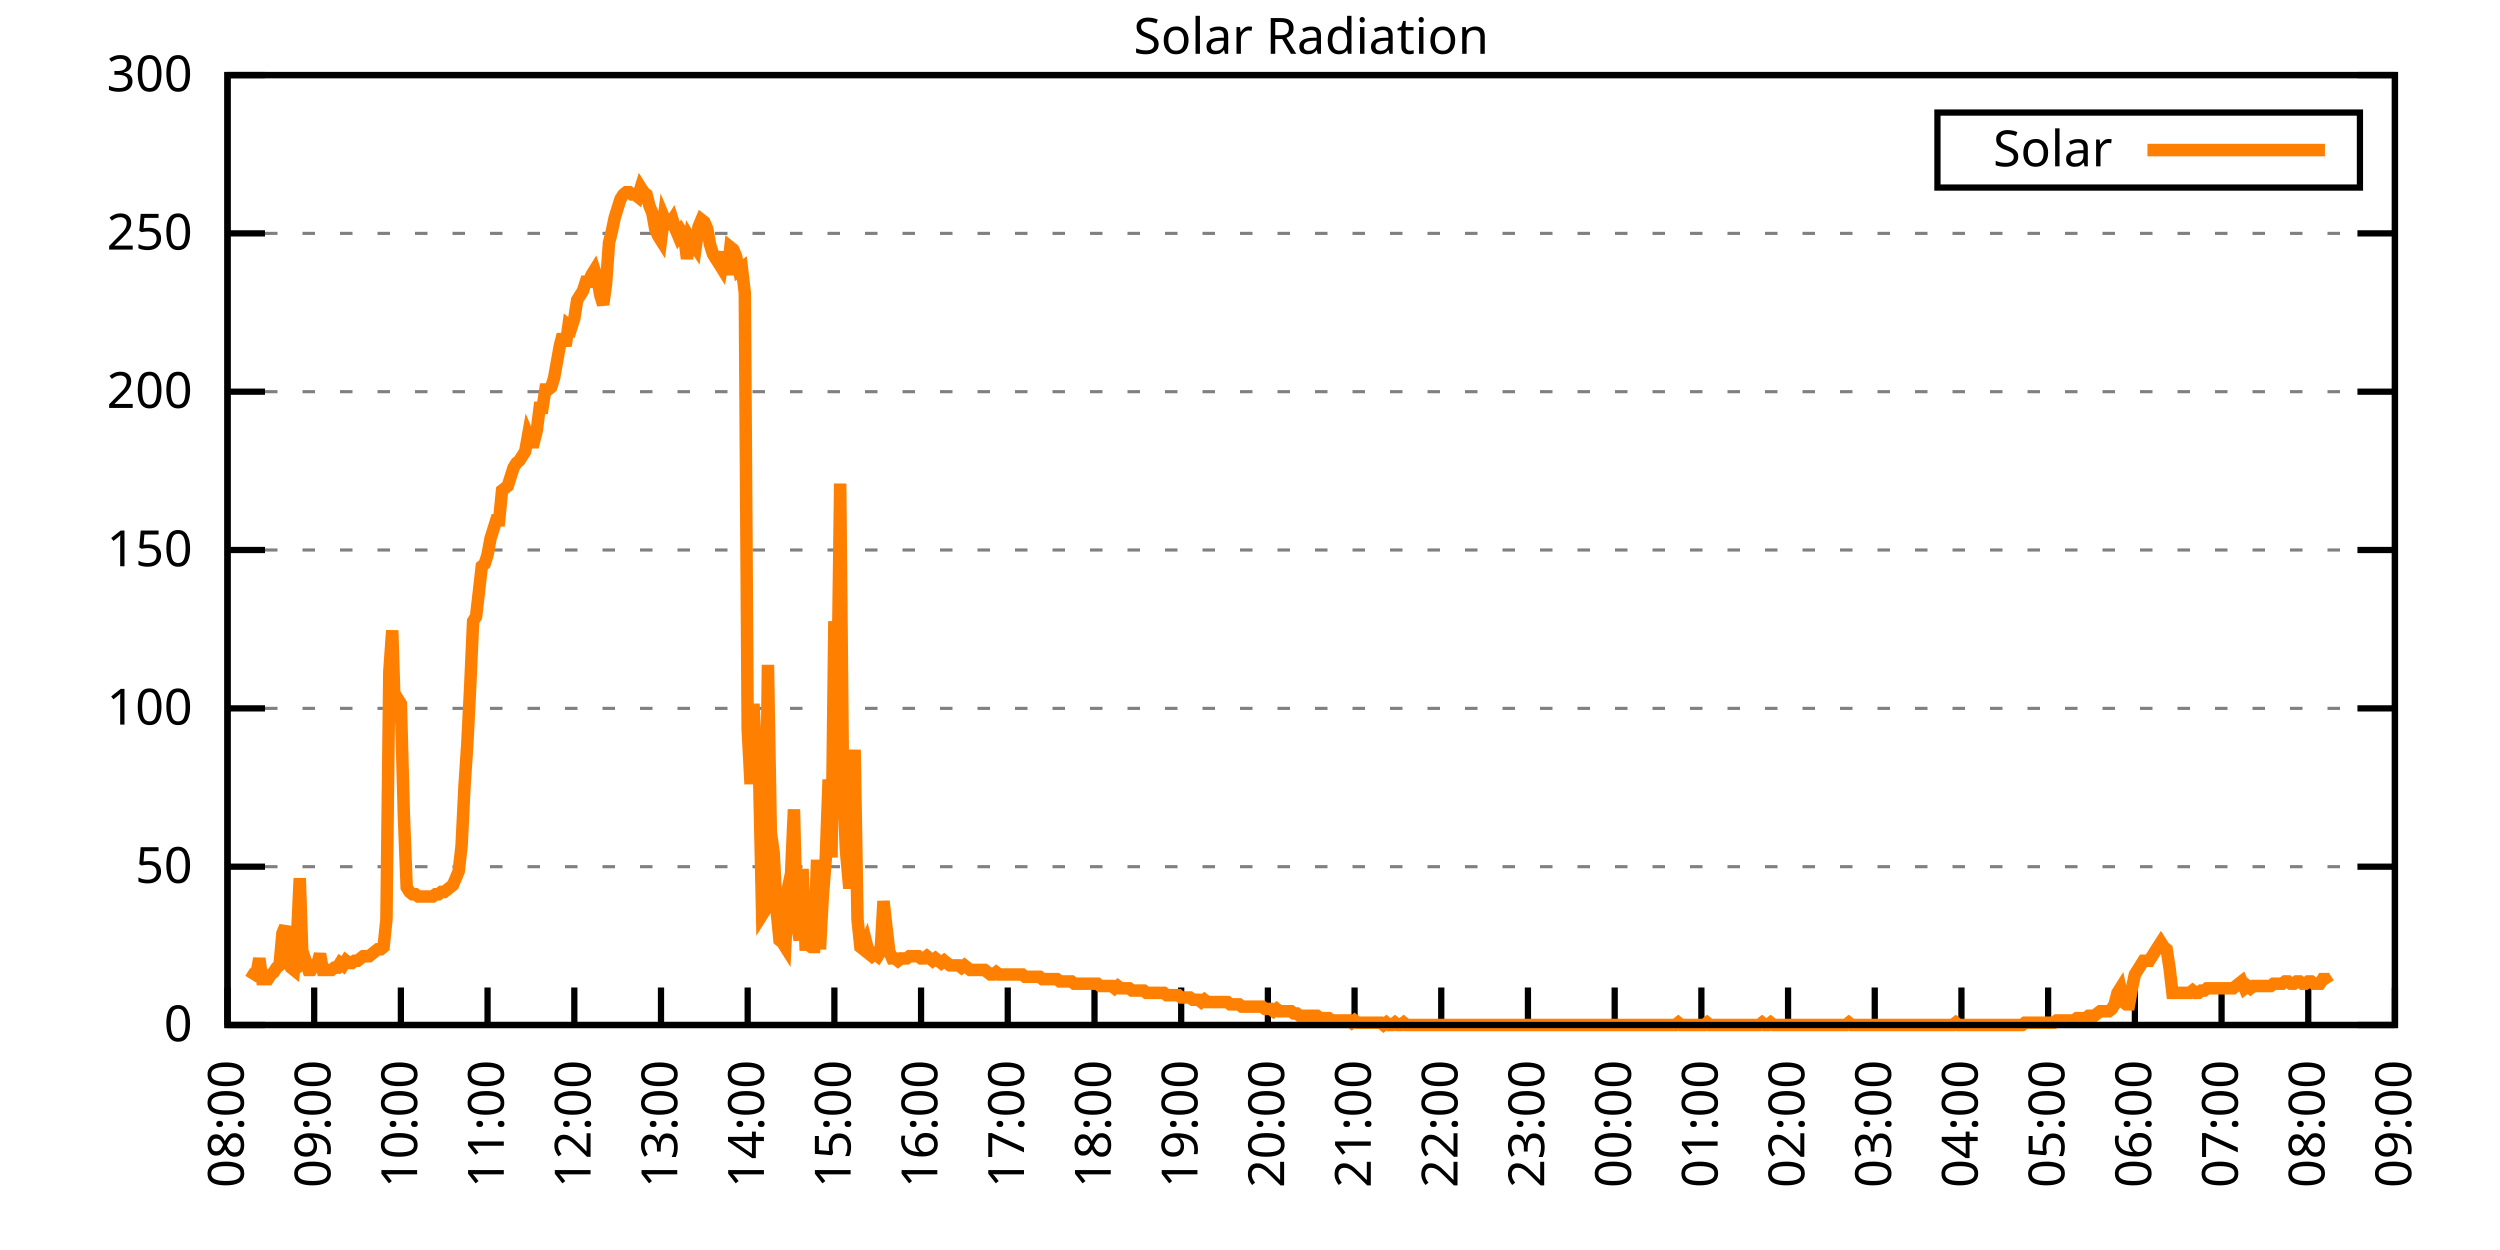
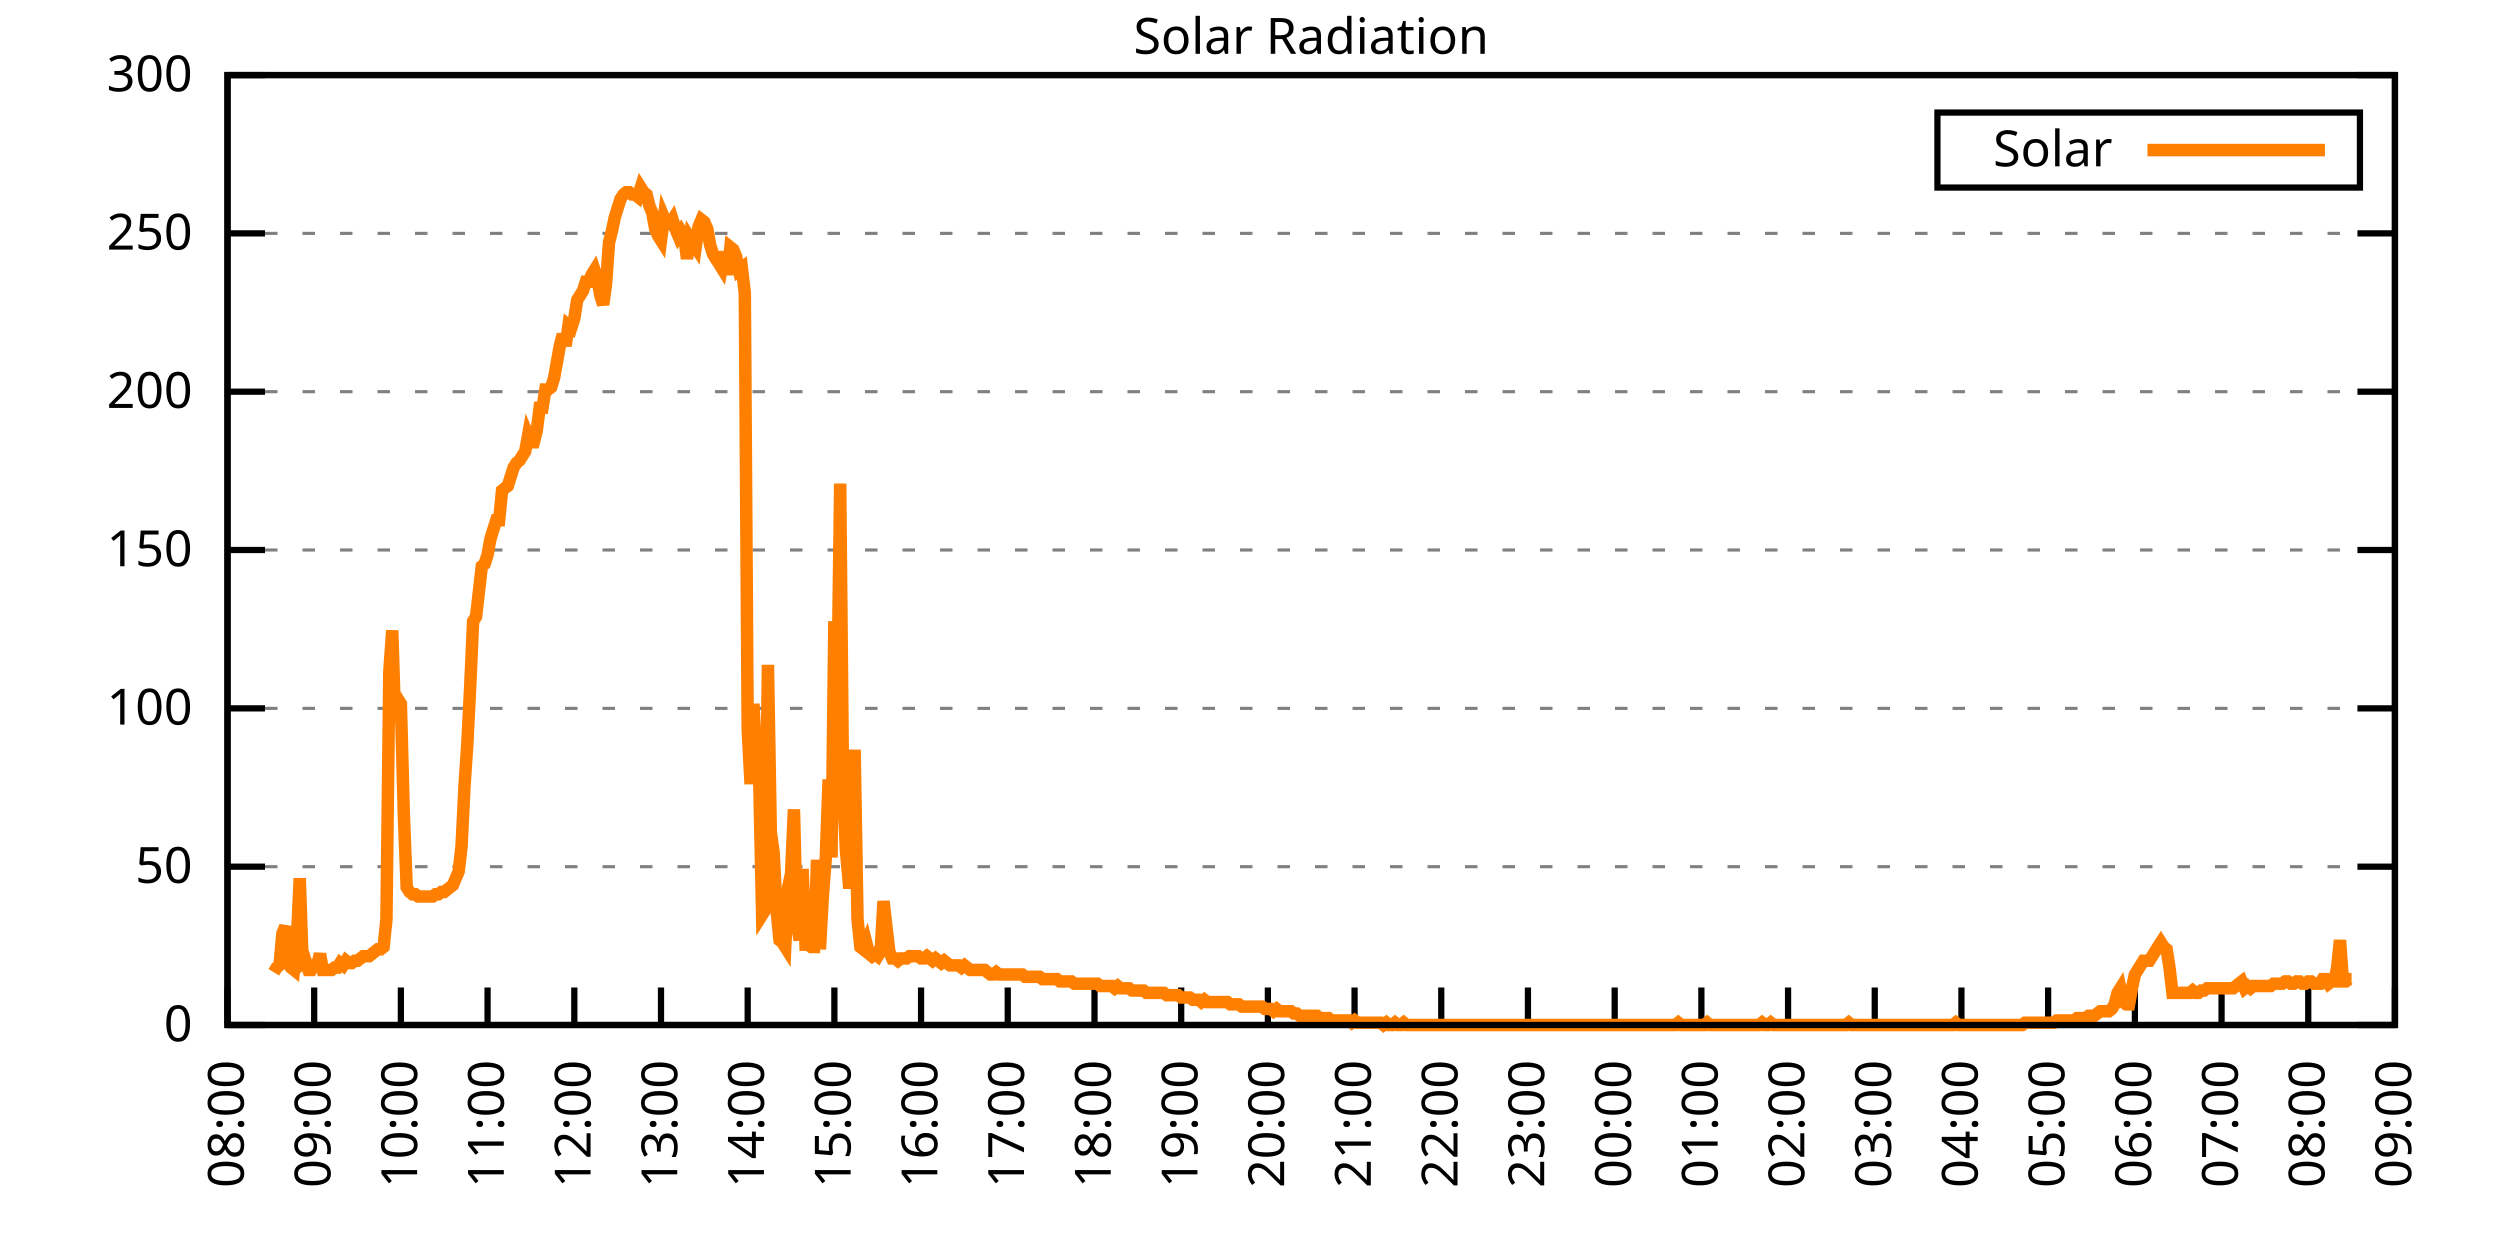
<svg xmlns="http://www.w3.org/2000/svg" xmlns:xlink="http://www.w3.org/1999/xlink" width="400" height="200" viewBox="0 0 400 200">
  <g id="gnuplot_canvas">
    <rect x="0" y="0" width="400" height="200" fill="none" />
    <defs>
      <circle id="gpDot" r="0.5" stroke-width="0.5" stroke="currentColor" />
      <path id="gpPt0" stroke-width="0.333" stroke="currentColor" d="M-1,0 h2 M0,-1 v2" />
      <path id="gpPt1" stroke-width="0.333" stroke="currentColor" d="M-1,-1 L1,1 M1,-1 L-1,1" />
      <path id="gpPt2" stroke-width="0.333" stroke="currentColor" d="M-1,0 L1,0 M0,-1 L0,1 M-1,-1 L1,1 M-1,1 L1,-1" />
      <rect id="gpPt3" stroke-width="0.333" stroke="currentColor" x="-1" y="-1" width="2" height="2" />
      <rect id="gpPt4" stroke-width="0.333" stroke="currentColor" fill="currentColor" x="-1" y="-1" width="2" height="2" />
      <circle id="gpPt5" stroke-width="0.333" stroke="currentColor" cx="0" cy="0" r="1" />
      <use xlink:href="#gpPt5" id="gpPt6" fill="currentColor" stroke="none" />
      <path id="gpPt7" stroke-width="0.333" stroke="currentColor" d="M0,-1.33 L-1.33,0.67 L1.33,0.67 z" />
      <use xlink:href="#gpPt7" id="gpPt8" fill="currentColor" stroke="none" />
      <use xlink:href="#gpPt7" id="gpPt9" stroke="currentColor" transform="rotate(180)" />
      <use xlink:href="#gpPt9" id="gpPt10" fill="currentColor" stroke="none" />
      <use xlink:href="#gpPt3" id="gpPt11" stroke="currentColor" transform="rotate(45)" />
      <use xlink:href="#gpPt11" id="gpPt12" fill="currentColor" stroke="none" />
      <path id="gpPt13" stroke-width="0.333" stroke="currentColor" d="M0,1.330 L1.265,0.411 L0.782,-1.067 L-0.782,-1.076 L-1.265,0.411 z" />
      <use xlink:href="#gpPt13" id="gpPt14" fill="currentColor" stroke="none" />
      <filter id="textbox" filterUnits="objectBoundingBox" x="0" y="0" height="1" width="1">
        <feFlood flood-color="white" flood-opacity="1" result="bgnd" />
        <feComposite in="SourceGraphic" in2="bgnd" operator="atop" />
      </filter>
      <filter id="greybox" filterUnits="objectBoundingBox" x="0" y="0" height="1" width="1">
        <feFlood flood-color="lightgrey" flood-opacity="1" result="grey" />
        <feComposite in="SourceGraphic" in2="grey" operator="atop" />
      </filter>
    </defs>
    <g fill="none" color="white" stroke="currentColor" stroke-width="1.00" stroke-linecap="butt" stroke-linejoin="miter">
</g>
    <g fill="none" color="black" stroke="currentColor" stroke-width="1.00" stroke-linecap="butt" stroke-linejoin="miter">
      <g stroke="none" shape-rendering="crispEdges">
        <polygon fill="rgb(255, 255, 255)" points="36.40,164.00 383.18,164.00 383.18,12.02 36.40,12.02 " />
      </g>
    </g>
    <g fill="none" color="black" stroke="currentColor" stroke-width="1.00" stroke-linecap="butt" stroke-linejoin="miter">
</g>
    <g fill="none" color="black" stroke="black" stroke-width="0.50" stroke-linecap="butt" stroke-linejoin="miter">
</g>
    <g fill="none" color="gray" stroke="currentColor" stroke-width="0.50" stroke-linecap="butt" stroke-linejoin="miter">
      <path stroke="gray" stroke-dasharray="2,4" class="gridline" d="M36.40,164.00 L383.19,164.00  " />
    </g>
    <g fill="none" color="gray" stroke="gray" stroke-width="1.00" stroke-linecap="butt" stroke-linejoin="miter">
</g>
    <g fill="none" color="black" stroke="currentColor" stroke-width="1.00" stroke-linecap="butt" stroke-linejoin="miter">
      <path stroke="black" d="M36.40,164.00 L42.40,164.00 M383.19,164.00 L377.19,164.00  " />
      <g transform="translate(30.80,166.60)" stroke="none" fill="black" font-family="Sans" font-size="8.00" text-anchor="end">
        <text>
          <tspan font-family="Sans"> 0</tspan>
        </text>
      </g>
    </g>
    <g fill="none" color="black" stroke="currentColor" stroke-width="1.00" stroke-linecap="butt" stroke-linejoin="miter">
</g>
    <g fill="none" color="black" stroke="black" stroke-width="0.50" stroke-linecap="butt" stroke-linejoin="miter">
</g>
    <g fill="none" color="gray" stroke="currentColor" stroke-width="0.50" stroke-linecap="butt" stroke-linejoin="miter">
      <path stroke="gray" stroke-dasharray="2,4" class="gridline" d="M36.40,138.67 L383.19,138.67  " />
    </g>
    <g fill="none" color="gray" stroke="gray" stroke-width="1.00" stroke-linecap="butt" stroke-linejoin="miter">
</g>
    <g fill="none" color="black" stroke="currentColor" stroke-width="1.00" stroke-linecap="butt" stroke-linejoin="miter">
      <path stroke="black" d="M36.40,138.67 L42.40,138.67 M383.19,138.67 L377.19,138.67  " />
      <g transform="translate(30.80,141.27)" stroke="none" fill="black" font-family="Sans" font-size="8.00" text-anchor="end">
        <text>
          <tspan font-family="Sans"> 50</tspan>
        </text>
      </g>
    </g>
    <g fill="none" color="black" stroke="currentColor" stroke-width="1.00" stroke-linecap="butt" stroke-linejoin="miter">
</g>
    <g fill="none" color="black" stroke="black" stroke-width="0.50" stroke-linecap="butt" stroke-linejoin="miter">
</g>
    <g fill="none" color="gray" stroke="currentColor" stroke-width="0.50" stroke-linecap="butt" stroke-linejoin="miter">
      <path stroke="gray" stroke-dasharray="2,4" class="gridline" d="M36.40,113.34 L383.19,113.34  " />
    </g>
    <g fill="none" color="gray" stroke="gray" stroke-width="1.00" stroke-linecap="butt" stroke-linejoin="miter">
</g>
    <g fill="none" color="black" stroke="currentColor" stroke-width="1.00" stroke-linecap="butt" stroke-linejoin="miter">
      <path stroke="black" d="M36.40,113.34 L42.40,113.34 M383.19,113.34 L377.19,113.34  " />
      <g transform="translate(30.80,115.94)" stroke="none" fill="black" font-family="Sans" font-size="8.00" text-anchor="end">
        <text>
          <tspan font-family="Sans"> 100</tspan>
        </text>
      </g>
    </g>
    <g fill="none" color="black" stroke="currentColor" stroke-width="1.00" stroke-linecap="butt" stroke-linejoin="miter">
</g>
    <g fill="none" color="black" stroke="black" stroke-width="0.50" stroke-linecap="butt" stroke-linejoin="miter">
</g>
    <g fill="none" color="gray" stroke="currentColor" stroke-width="0.50" stroke-linecap="butt" stroke-linejoin="miter">
      <path stroke="gray" stroke-dasharray="2,4" class="gridline" d="M36.40,88.00 L383.19,88.00  " />
    </g>
    <g fill="none" color="gray" stroke="gray" stroke-width="1.00" stroke-linecap="butt" stroke-linejoin="miter">
</g>
    <g fill="none" color="black" stroke="currentColor" stroke-width="1.00" stroke-linecap="butt" stroke-linejoin="miter">
      <path stroke="black" d="M36.40,88.00 L42.40,88.00 M383.19,88.00 L377.19,88.00  " />
      <g transform="translate(30.80,90.60)" stroke="none" fill="black" font-family="Sans" font-size="8.00" text-anchor="end">
        <text>
          <tspan font-family="Sans"> 150</tspan>
        </text>
      </g>
    </g>
    <g fill="none" color="black" stroke="currentColor" stroke-width="1.00" stroke-linecap="butt" stroke-linejoin="miter">
</g>
    <g fill="none" color="black" stroke="black" stroke-width="0.50" stroke-linecap="butt" stroke-linejoin="miter">
</g>
    <g fill="none" color="gray" stroke="currentColor" stroke-width="0.50" stroke-linecap="butt" stroke-linejoin="miter">
      <path stroke="gray" stroke-dasharray="2,4" class="gridline" d="M36.40,62.67 L383.19,62.67  " />
    </g>
    <g fill="none" color="gray" stroke="gray" stroke-width="1.00" stroke-linecap="butt" stroke-linejoin="miter">
</g>
    <g fill="none" color="black" stroke="currentColor" stroke-width="1.00" stroke-linecap="butt" stroke-linejoin="miter">
      <path stroke="black" d="M36.40,62.67 L42.40,62.67 M383.19,62.67 L377.19,62.67  " />
      <g transform="translate(30.80,65.27)" stroke="none" fill="black" font-family="Sans" font-size="8.00" text-anchor="end">
        <text>
          <tspan font-family="Sans"> 200</tspan>
        </text>
      </g>
    </g>
    <g fill="none" color="black" stroke="currentColor" stroke-width="1.00" stroke-linecap="butt" stroke-linejoin="miter">
</g>
    <g fill="none" color="black" stroke="black" stroke-width="0.50" stroke-linecap="butt" stroke-linejoin="miter">
</g>
    <g fill="none" color="gray" stroke="currentColor" stroke-width="0.50" stroke-linecap="butt" stroke-linejoin="miter">
      <path stroke="gray" stroke-dasharray="2,4" class="gridline" d="M36.40,37.34 L383.19,37.34  " />
    </g>
    <g fill="none" color="gray" stroke="gray" stroke-width="1.00" stroke-linecap="butt" stroke-linejoin="miter">
</g>
    <g fill="none" color="black" stroke="currentColor" stroke-width="1.00" stroke-linecap="butt" stroke-linejoin="miter">
      <path stroke="black" d="M36.40,37.34 L42.40,37.34 M383.19,37.34 L377.19,37.34  " />
      <g transform="translate(30.80,39.94)" stroke="none" fill="black" font-family="Sans" font-size="8.00" text-anchor="end">
        <text>
          <tspan font-family="Sans"> 250</tspan>
        </text>
      </g>
    </g>
    <g fill="none" color="black" stroke="currentColor" stroke-width="1.00" stroke-linecap="butt" stroke-linejoin="miter">
</g>
    <g fill="none" color="black" stroke="black" stroke-width="0.50" stroke-linecap="butt" stroke-linejoin="miter">
</g>
    <g fill="none" color="gray" stroke="currentColor" stroke-width="0.50" stroke-linecap="butt" stroke-linejoin="miter">
      <path stroke="gray" stroke-dasharray="2,4" class="gridline" d="M36.40,12.01 L383.19,12.01  " />
    </g>
    <g fill="none" color="gray" stroke="gray" stroke-width="1.00" stroke-linecap="butt" stroke-linejoin="miter">
</g>
    <g fill="none" color="black" stroke="currentColor" stroke-width="1.00" stroke-linecap="butt" stroke-linejoin="miter">
      <path stroke="black" d="M36.40,12.01 L42.40,12.01 M383.19,12.01 L377.19,12.01  " />
      <g transform="translate(30.80,14.61)" stroke="none" fill="black" font-family="Sans" font-size="8.00" text-anchor="end">
        <text>
          <tspan font-family="Sans"> 300</tspan>
        </text>
      </g>
    </g>
    <g fill="none" color="black" stroke="currentColor" stroke-width="1.00" stroke-linecap="butt" stroke-linejoin="miter">
      <path stroke="black" d="M36.40,164.00 L36.40,158.00  " />
      <g transform="translate(39.00,169.60) rotate(270.00)" stroke="none" fill="black" font-family="Sans" font-size="8.00" text-anchor="end">
        <text>
          <tspan font-family="Sans">08:00</tspan>
        </text>
      </g>
    </g>
    <g fill="none" color="black" stroke="currentColor" stroke-width="1.00" stroke-linecap="butt" stroke-linejoin="miter">
      <path stroke="black" d="M50.27,164.00 L50.27,158.00  " />
      <g transform="translate(52.87,169.60) rotate(270.00)" stroke="none" fill="black" font-family="Sans" font-size="8.00" text-anchor="end">
        <text>
          <tspan font-family="Sans">09:00</tspan>
        </text>
      </g>
    </g>
    <g fill="none" color="black" stroke="currentColor" stroke-width="1.00" stroke-linecap="butt" stroke-linejoin="miter">
      <path stroke="black" d="M64.14,164.00 L64.14,158.00  " />
      <g transform="translate(66.74,169.60) rotate(270.00)" stroke="none" fill="black" font-family="Sans" font-size="8.00" text-anchor="end">
        <text>
          <tspan font-family="Sans">10:00</tspan>
        </text>
      </g>
    </g>
    <g fill="none" color="black" stroke="currentColor" stroke-width="1.00" stroke-linecap="butt" stroke-linejoin="miter">
      <path stroke="black" d="M78.01,164.00 L78.01,158.00  " />
      <g transform="translate(80.61,169.60) rotate(270.00)" stroke="none" fill="black" font-family="Sans" font-size="8.00" text-anchor="end">
        <text>
          <tspan font-family="Sans">11:00</tspan>
        </text>
      </g>
    </g>
    <g fill="none" color="black" stroke="currentColor" stroke-width="1.00" stroke-linecap="butt" stroke-linejoin="miter">
      <path stroke="black" d="M91.89,164.00 L91.89,158.00  " />
      <g transform="translate(94.49,169.60) rotate(270.00)" stroke="none" fill="black" font-family="Sans" font-size="8.00" text-anchor="end">
        <text>
          <tspan font-family="Sans">12:00</tspan>
        </text>
      </g>
    </g>
    <g fill="none" color="black" stroke="currentColor" stroke-width="1.00" stroke-linecap="butt" stroke-linejoin="miter">
      <path stroke="black" d="M105.76,164.00 L105.76,158.00  " />
      <g transform="translate(108.36,169.60) rotate(270.00)" stroke="none" fill="black" font-family="Sans" font-size="8.00" text-anchor="end">
        <text>
          <tspan font-family="Sans">13:00</tspan>
        </text>
      </g>
    </g>
    <g fill="none" color="black" stroke="currentColor" stroke-width="1.00" stroke-linecap="butt" stroke-linejoin="miter">
      <path stroke="black" d="M119.63,164.00 L119.63,158.00  " />
      <g transform="translate(122.23,169.60) rotate(270.00)" stroke="none" fill="black" font-family="Sans" font-size="8.00" text-anchor="end">
        <text>
          <tspan font-family="Sans">14:00</tspan>
        </text>
      </g>
    </g>
    <g fill="none" color="black" stroke="currentColor" stroke-width="1.00" stroke-linecap="butt" stroke-linejoin="miter">
      <path stroke="black" d="M133.50,164.00 L133.50,158.00  " />
      <g transform="translate(136.10,169.60) rotate(270.00)" stroke="none" fill="black" font-family="Sans" font-size="8.00" text-anchor="end">
        <text>
          <tspan font-family="Sans">15:00</tspan>
        </text>
      </g>
    </g>
    <g fill="none" color="black" stroke="currentColor" stroke-width="1.00" stroke-linecap="butt" stroke-linejoin="miter">
      <path stroke="black" d="M147.37,164.00 L147.37,158.00  " />
      <g transform="translate(149.97,169.60) rotate(270.00)" stroke="none" fill="black" font-family="Sans" font-size="8.00" text-anchor="end">
        <text>
          <tspan font-family="Sans">16:00</tspan>
        </text>
      </g>
    </g>
    <g fill="none" color="black" stroke="currentColor" stroke-width="1.00" stroke-linecap="butt" stroke-linejoin="miter">
      <path stroke="black" d="M161.24,164.00 L161.24,158.00  " />
      <g transform="translate(163.84,169.60) rotate(270.00)" stroke="none" fill="black" font-family="Sans" font-size="8.00" text-anchor="end">
        <text>
          <tspan font-family="Sans">17:00</tspan>
        </text>
      </g>
    </g>
    <g fill="none" color="black" stroke="currentColor" stroke-width="1.00" stroke-linecap="butt" stroke-linejoin="miter">
      <path stroke="black" d="M175.12,164.00 L175.12,158.00  " />
      <g transform="translate(177.72,169.60) rotate(270.00)" stroke="none" fill="black" font-family="Sans" font-size="8.00" text-anchor="end">
        <text>
          <tspan font-family="Sans">18:00</tspan>
        </text>
      </g>
    </g>
    <g fill="none" color="black" stroke="currentColor" stroke-width="1.00" stroke-linecap="butt" stroke-linejoin="miter">
      <path stroke="black" d="M188.99,164.00 L188.99,158.00  " />
      <g transform="translate(191.59,169.60) rotate(270.00)" stroke="none" fill="black" font-family="Sans" font-size="8.00" text-anchor="end">
        <text>
          <tspan font-family="Sans">19:00</tspan>
        </text>
      </g>
    </g>
    <g fill="none" color="black" stroke="currentColor" stroke-width="1.00" stroke-linecap="butt" stroke-linejoin="miter">
      <path stroke="black" d="M202.86,164.00 L202.86,158.00  " />
      <g transform="translate(205.46,169.60) rotate(270.00)" stroke="none" fill="black" font-family="Sans" font-size="8.00" text-anchor="end">
        <text>
          <tspan font-family="Sans">20:00</tspan>
        </text>
      </g>
    </g>
    <g fill="none" color="black" stroke="currentColor" stroke-width="1.00" stroke-linecap="butt" stroke-linejoin="miter">
      <path stroke="black" d="M216.73,164.00 L216.73,158.00  " />
      <g transform="translate(219.33,169.60) rotate(270.00)" stroke="none" fill="black" font-family="Sans" font-size="8.00" text-anchor="end">
        <text>
          <tspan font-family="Sans">21:00</tspan>
        </text>
      </g>
    </g>
    <g fill="none" color="black" stroke="currentColor" stroke-width="1.00" stroke-linecap="butt" stroke-linejoin="miter">
      <path stroke="black" d="M230.60,164.00 L230.60,158.00  " />
      <g transform="translate(233.20,169.60) rotate(270.00)" stroke="none" fill="black" font-family="Sans" font-size="8.00" text-anchor="end">
        <text>
          <tspan font-family="Sans">22:00</tspan>
        </text>
      </g>
    </g>
    <g fill="none" color="black" stroke="currentColor" stroke-width="1.00" stroke-linecap="butt" stroke-linejoin="miter">
      <path stroke="black" d="M244.47,164.00 L244.47,158.00  " />
      <g transform="translate(247.07,169.60) rotate(270.00)" stroke="none" fill="black" font-family="Sans" font-size="8.00" text-anchor="end">
        <text>
          <tspan font-family="Sans">23:00</tspan>
        </text>
      </g>
    </g>
    <g fill="none" color="black" stroke="currentColor" stroke-width="1.00" stroke-linecap="butt" stroke-linejoin="miter">
      <path stroke="black" d="M258.35,164.00 L258.35,158.00  " />
      <g transform="translate(260.95,169.60) rotate(270.00)" stroke="none" fill="black" font-family="Sans" font-size="8.00" text-anchor="end">
        <text>
          <tspan font-family="Sans">00:00</tspan>
        </text>
      </g>
    </g>
    <g fill="none" color="black" stroke="currentColor" stroke-width="1.00" stroke-linecap="butt" stroke-linejoin="miter">
      <path stroke="black" d="M272.22,164.00 L272.22,158.00  " />
      <g transform="translate(274.82,169.60) rotate(270.00)" stroke="none" fill="black" font-family="Sans" font-size="8.00" text-anchor="end">
        <text>
          <tspan font-family="Sans">01:00</tspan>
        </text>
      </g>
    </g>
    <g fill="none" color="black" stroke="currentColor" stroke-width="1.00" stroke-linecap="butt" stroke-linejoin="miter">
      <path stroke="black" d="M286.09,164.00 L286.09,158.00  " />
      <g transform="translate(288.69,169.60) rotate(270.00)" stroke="none" fill="black" font-family="Sans" font-size="8.00" text-anchor="end">
        <text>
          <tspan font-family="Sans">02:00</tspan>
        </text>
      </g>
    </g>
    <g fill="none" color="black" stroke="currentColor" stroke-width="1.00" stroke-linecap="butt" stroke-linejoin="miter">
      <path stroke="black" d="M299.96,164.00 L299.96,158.00  " />
      <g transform="translate(302.56,169.60) rotate(270.00)" stroke="none" fill="black" font-family="Sans" font-size="8.00" text-anchor="end">
        <text>
          <tspan font-family="Sans">03:00</tspan>
        </text>
      </g>
    </g>
    <g fill="none" color="black" stroke="currentColor" stroke-width="1.00" stroke-linecap="butt" stroke-linejoin="miter">
      <path stroke="black" d="M313.83,164.00 L313.83,158.00  " />
      <g transform="translate(316.43,169.60) rotate(270.00)" stroke="none" fill="black" font-family="Sans" font-size="8.00" text-anchor="end">
        <text>
          <tspan font-family="Sans">04:00</tspan>
        </text>
      </g>
    </g>
    <g fill="none" color="black" stroke="currentColor" stroke-width="1.00" stroke-linecap="butt" stroke-linejoin="miter">
      <path stroke="black" d="M327.70,164.00 L327.70,158.00  " />
      <g transform="translate(330.30,169.60) rotate(270.00)" stroke="none" fill="black" font-family="Sans" font-size="8.00" text-anchor="end">
        <text>
          <tspan font-family="Sans">05:00</tspan>
        </text>
      </g>
    </g>
    <g fill="none" color="black" stroke="currentColor" stroke-width="1.00" stroke-linecap="butt" stroke-linejoin="miter">
      <path stroke="black" d="M341.58,164.00 L341.58,158.00  " />
      <g transform="translate(344.18,169.60) rotate(270.00)" stroke="none" fill="black" font-family="Sans" font-size="8.00" text-anchor="end">
        <text>
          <tspan font-family="Sans">06:00</tspan>
        </text>
      </g>
    </g>
    <g fill="none" color="black" stroke="currentColor" stroke-width="1.00" stroke-linecap="butt" stroke-linejoin="miter">
      <path stroke="black" d="M355.45,164.00 L355.45,158.00  " />
      <g transform="translate(358.05,169.60) rotate(270.00)" stroke="none" fill="black" font-family="Sans" font-size="8.00" text-anchor="end">
        <text>
          <tspan font-family="Sans">07:00</tspan>
        </text>
      </g>
    </g>
    <g fill="none" color="black" stroke="currentColor" stroke-width="1.00" stroke-linecap="butt" stroke-linejoin="miter">
      <path stroke="black" d="M369.32,164.00 L369.32,158.00  " />
      <g transform="translate(371.92,169.60) rotate(270.00)" stroke="none" fill="black" font-family="Sans" font-size="8.00" text-anchor="end">
        <text>
          <tspan font-family="Sans">08:00</tspan>
        </text>
      </g>
    </g>
    <g fill="none" color="black" stroke="currentColor" stroke-width="1.00" stroke-linecap="butt" stroke-linejoin="miter">
      <path stroke="black" d="M383.19,164.00 L383.19,158.00  " />
      <g transform="translate(385.79,169.60) rotate(270.00)" stroke="none" fill="black" font-family="Sans" font-size="8.00" text-anchor="end">
        <text>
          <tspan font-family="Sans">09:00</tspan>
        </text>
      </g>
    </g>
    <g fill="none" color="black" stroke="currentColor" stroke-width="1.00" stroke-linecap="butt" stroke-linejoin="miter">
</g>
    <g fill="none" color="black" stroke="currentColor" stroke-width="1.00" stroke-linecap="butt" stroke-linejoin="miter">
      <path stroke="black" d="M36.40,12.01 L36.40,164.00 L383.19,164.00 L383.19,12.01 L36.40,12.01 Z  " />
    </g>
    <g fill="none" color="black" stroke="currentColor" stroke-width="1.00" stroke-linecap="butt" stroke-linejoin="miter">
</g>
    <g fill="none" color="black" stroke="currentColor" stroke-width="1.00" stroke-linecap="butt" stroke-linejoin="miter">
      <path stroke="black" d="M309.99,30.01 L309.99,18.01 L377.59,18.01 L377.59,30.01 L309.99,30.01 Z  " />
    </g>
    <g id="Solar_Radiation_plot_1">
      <g fill="none" color="white" stroke="black" stroke-width="2.00" stroke-linecap="butt" stroke-linejoin="miter">
</g>
      <g fill="none" color="black" stroke="currentColor" stroke-width="2.00" stroke-linecap="butt" stroke-linejoin="miter">
        <g transform="translate(337.99,26.61)" stroke="none" fill="black" font-family="Sans" font-size="8.00" text-anchor="end">
          <text>
            <tspan font-family="Sans">Solar</tspan>
          </text>
        </g>
      </g>
      <g fill="none" color="black" stroke="currentColor" stroke-width="2.00" stroke-linecap="butt" stroke-linejoin="miter">
-         <path stroke="rgb(255, 127,   0)" d="M343.59,24.01 L371.99,24.01 M40.10,156.66 L40.56,155.92 L41.02,155.92 L41.49,153.35 L41.95,156.66 L42.41,156.66   L42.87,156.66 L43.34,155.92 L43.80,155.56 L44.26,154.82 L44.72,154.46 L45.19,149.32 L45.65,148.22 L46.11,152.99   L46.57,154.82 L47.03,155.19 L47.50,150.42 L47.96,140.51 L48.42,154.09 L48.88,153.72 L49.35,155.19 L49.81,155.19   L50.27,154.46 L50.73,154.46 L51.20,152.62 L51.66,155.19 L52.12,155.19 L52.58,155.19 L53.05,155.19 L53.51,154.82   L53.97,154.82 L54.43,154.09 L54.90,154.46 L55.36,153.72 L55.82,154.09 L56.28,154.09 L56.75,153.72 L57.21,153.72   L57.67,153.35 L58.13,152.99 L58.59,152.99 L59.06,152.99 L59.52,152.62 L59.98,152.25 L60.44,151.89 L60.91,151.89   L61.37,151.52 L61.83,147.11 L62.29,107.47 L62.76,100.86 L63.22,115.55 L63.68,111.88 L64.14,112.61 L64.61,130.23   L65.07,141.98 L65.53,142.71 L65.99,143.08 L66.46,143.08 L66.92,143.44 L67.38,143.44 L67.84,143.44 L68.30,143.44   L68.77,143.44 L69.23,143.44 L69.69,143.08 L70.15,143.08 L70.62,142.71 L71.08,142.71 L71.54,142.34 L72.00,141.98   L72.47,141.61 L72.93,140.51 L73.39,139.41 L73.85,135.37 L74.32,125.82 L74.78,118.85 L75.24,109.67 L75.70,99.39   L76.17,98.66 L76.63,94.62 L77.09,90.59 L77.55,90.22 L78.01,88.75 L78.48,86.18 L78.94,84.71 L79.40,83.24   L79.86,83.24 L80.33,78.47 L80.79,78.10 L81.25,77.74 L81.71,76.27 L82.18,74.80 L82.64,74.07 L83.10,73.70   L83.56,72.97 L84.03,72.23 L84.49,69.66 L84.95,70.76 L85.41,70.76 L85.88,68.93 L86.34,65.26 L86.80,65.26   L87.26,62.32 L87.72,62.32 L88.19,61.95 L88.65,60.48 L89.11,57.92 L89.57,55.35 L90.04,53.51 L90.50,55.35   L90.96,52.04 L91.42,52.41 L91.89,50.94 L92.35,48.00 L92.81,47.27 L93.27,46.54 L93.74,45.07 L94.20,45.07   L94.66,43.97 L95.12,43.23 L95.59,44.70 L96.05,47.27 L96.51,48.74 L96.97,45.43 L97.44,38.83 L97.90,36.99   L98.36,34.79 L98.82,33.32 L99.28,31.85 L99.75,31.12 L100.21,30.75 L100.67,30.75 L101.13,31.12 L101.60,31.12   L102.06,31.49 L102.52,30.02 L102.98,30.75 L103.45,31.12 L103.91,32.95 L104.37,34.06 L104.83,36.63 L105.30,37.73   L105.76,38.46 L106.22,34.79 L106.68,35.89 L107.15,35.89 L107.61,35.16 L108.07,36.63 L108.53,37.73 L108.99,36.99   L109.46,37.73 L109.92,41.40 L110.38,38.09 L110.84,38.83 L111.31,39.56 L111.77,36.26 L112.23,35.16 L112.69,35.52   L113.16,36.63 L113.62,39.19 L114.08,40.66 L114.54,41.40 L115.01,42.13 L115.47,42.87 L115.93,40.30 L116.39,43.97   L116.86,39.56 L117.32,39.93 L117.78,41.03 L118.24,43.23 L118.70,42.87 L119.17,46.90 L119.63,116.65 L120.09,125.46   L120.55,112.61 L121.02,121.79 L121.48,125.09 L121.94,146.38 L122.40,145.65 L122.87,106.37 L123.33,133.17 L123.79,136.47   L124.25,145.65 L124.72,150.42 L125.18,150.79 L125.64,151.52 L126.10,141.98 L126.57,139.77 L127.03,129.49 L127.49,147.85   L127.95,150.42 L128.41,139.04 L128.88,151.15 L129.34,151.15 L129.80,151.52 L130.26,151.52 L130.73,137.57 L131.19,151.89   L131.65,143.44 L132.11,137.57 L132.58,124.72 L133.04,137.20 L133.50,99.39 L133.96,112.98 L134.43,77.37 L134.89,125.82   L135.35,136.10 L135.81,141.24 L136.28,141.24 L136.74,119.95 L137.20,147.11 L137.66,151.52 L138.13,151.89 L138.59,150.79   L139.05,152.62 L139.51,152.99 L139.97,152.62 L140.44,152.99 L140.90,152.25 L141.36,144.18 L141.82,148.22 L142.29,152.25   L142.75,153.35 L143.21,153.35 L143.67,153.72 L144.14,153.35 L144.60,153.35 L145.06,153.35 L145.52,152.99 L145.99,152.99   L146.45,152.99 L146.91,152.99 L147.37,153.35 L147.84,153.35 L148.30,152.99 L148.76,153.35 L149.22,153.72 L149.68,153.35   L150.15,153.72 L150.61,154.09 L151.07,153.72 L151.53,154.09 L152.00,154.46 L152.46,154.46 L152.92,154.46 L153.38,154.46   L153.85,154.82 L154.31,154.46 L154.77,154.82 L155.23,155.19 L155.70,155.19 L156.16,155.19 L156.62,155.19 L157.08,155.19   L157.55,155.19 L158.01,155.56 L158.47,155.92 L158.93,155.92 L159.39,155.56 L159.86,155.92 L160.32,155.92 L160.78,155.92   L161.24,155.92 L161.71,155.92 L162.17,155.92 L162.63,155.92 L163.09,155.92 L163.56,155.92 L164.02,156.29 L164.48,156.29   L164.94,156.29 L165.41,156.29 L165.87,156.29 L166.33,156.29 L166.79,156.66 L167.26,156.66 L167.72,156.66 L168.18,156.66   L168.64,156.66 L169.10,156.66 L169.57,157.03 L170.03,157.03 L170.49,157.03 L170.95,157.03 L171.42,157.03 L171.88,157.39   L172.34,157.39 L172.80,157.39 L173.27,157.39 L173.73,157.39 L174.19,157.39 L174.65,157.39 L175.12,157.39 L175.58,157.39   L176.04,157.76 L176.50,157.76 L176.97,157.76 L177.43,157.76 L177.89,157.76 L178.35,158.13 L178.82,157.76 L179.28,158.13   L179.74,158.13 L180.20,158.13 L180.66,158.13 L181.13,158.49 L181.59,158.49 L182.05,158.49 L182.51,158.49 L182.98,158.49   L183.44,158.86 L183.90,158.86 L184.36,158.86 L184.83,158.86 L185.29,158.86 L185.75,158.86 L186.21,158.86 L186.68,159.23   L187.14,159.23 L187.60,159.23 L188.06,159.23 L188.53,159.23 L188.99,159.60 L189.45,159.60 L189.91,159.60 L190.37,159.60   L190.84,159.96 L191.30,159.96 L191.76,159.96 L192.22,160.33 L192.69,159.96 L193.15,160.33 L193.61,160.33 L194.07,160.33   L194.54,160.33 L195.00,160.33 L195.46,160.33 L195.92,160.33 L196.39,160.33 L196.85,160.70 L197.31,160.70 L197.77,160.70   L198.24,160.70 L198.70,161.06 L199.16,161.06 L199.62,161.06 L200.08,161.06 L200.55,161.06 L201.01,161.06 L201.47,161.06   L201.93,161.06 L202.40,161.43 L202.86,161.43 L203.32,161.43 L203.78,161.80 L204.25,161.43 L204.71,161.80 L205.17,161.80   L205.63,161.80 L206.10,161.80 L206.56,161.80 L207.02,162.16 L207.48,162.16 L207.95,162.53 L208.41,162.53 L208.87,162.53   L209.33,162.53 L209.80,162.53 L210.26,162.53 L210.72,162.53 L211.18,162.90 L211.64,162.90 L212.11,162.90 L212.57,162.90   L213.03,163.27 L213.49,163.27 L213.96,163.27 L214.42,163.27 L214.88,163.27 L215.34,163.27 L215.81,163.27 L216.27,163.63   L216.73,163.27 L217.19,163.63 L217.66,163.63 L218.12,163.63 L218.58,163.63 L219.04,163.63 L219.51,163.63 L219.97,163.63   L220.43,163.63 L220.89,163.63 L221.35,164.00 L221.82,163.63 L222.28,164.00 L222.74,164.00 L223.20,163.63 L223.67,164.00   L224.13,164.00 L224.59,163.63 L225.05,164.00 L225.52,164.00 L225.98,164.00 L226.44,164.00 L226.90,164.00 L227.37,164.00   L227.83,164.00 L228.29,164.00 L228.75,164.00 L229.22,164.00 L229.68,164.00 L230.14,164.00 L230.60,164.00 L231.06,164.00   L231.53,164.00 L231.99,164.00 L232.45,164.00 L232.91,164.00 L233.38,164.00 L233.84,164.00 L234.30,164.00 L234.76,164.00   L235.23,164.00 L235.69,164.00 L236.15,164.00 L236.61,164.00 L237.08,164.00 L237.54,164.00 L238.00,164.00 L238.46,164.00   L238.93,164.00 L239.39,164.00 L239.85,164.00 L240.31,164.00 L240.77,164.00 L241.24,164.00 L241.70,164.00 L242.16,164.00   L242.62,164.00 L243.09,164.00 L243.55,164.00 L244.01,164.00 L244.47,164.00 L244.94,164.00 L245.40,164.00 L245.86,164.00   L246.32,164.00 L246.79,164.00 L247.25,164.00 L247.71,164.00 L248.17,164.00 L248.64,164.00 L249.10,164.00 L249.56,164.00   L250.02,164.00 L250.49,164.00 L250.95,164.00 L251.41,164.00 L251.87,164.00 L252.33,164.00 L252.80,164.00 L253.26,164.00   L253.72,164.00 L254.18,164.00 L254.65,164.00 L255.11,164.00 L255.57,164.00 L256.03,164.00 L256.50,164.00 L256.96,164.00   L257.42,164.00 L257.88,164.00 L258.35,164.00 L258.81,164.00 L259.27,164.00 L259.73,164.00 L260.20,164.00 L260.66,164.00   L261.12,164.00 L261.58,164.00 L262.04,164.00 L262.51,164.00 L262.97,164.00 L263.43,164.00 L263.89,164.00 L264.36,164.00   L264.82,164.00 L265.28,164.00 L265.74,164.00 L266.21,164.00 L266.67,164.00 L267.13,164.00 L267.59,164.00 L268.06,164.00   L268.52,163.63 L268.98,164.00 L269.44,164.00 L269.91,164.00 L270.37,164.00 L270.83,164.00 L271.29,164.00 L271.75,164.00   L272.22,164.00 L272.68,164.00 L273.14,163.63 L273.60,164.00 L274.07,164.00 L274.53,164.00 L274.99,164.00 L275.45,164.00   L275.92,164.00 L276.38,164.00 L276.84,164.00 L277.30,164.00 L277.77,164.00 L278.23,164.00 L278.69,164.00 L279.15,164.00   L279.62,164.00 L280.08,164.00 L280.54,164.00 L281.00,164.00 L281.46,164.00 L281.93,163.63 L282.39,164.00 L282.85,164.00   L283.31,163.63 L283.78,164.00 L284.24,164.00 L284.70,164.00 L285.16,164.00 L285.63,164.00 L286.09,164.00 L286.55,164.00   L287.01,164.00 L287.48,164.00 L287.94,164.00 L288.40,164.00 L288.86,164.00 L289.33,164.00 L289.79,164.00 L290.25,164.00   L290.71,164.00 L291.18,164.00 L291.64,164.00 L292.10,164.00 L292.56,164.00 L293.02,164.00 L293.49,164.00 L293.95,164.00   L294.41,164.00 L294.87,164.00 L295.34,164.00 L295.80,163.63 L296.26,164.00 L296.72,164.00 L297.19,164.00 L297.65,164.00   L298.11,164.00 L298.57,164.00 L299.04,164.00 L299.50,164.00 L299.96,164.00 L300.42,164.00 L300.89,164.00 L301.35,164.00   L301.81,164.00 L302.27,164.00 L302.73,164.00 L303.20,164.00 L303.66,164.00 L304.12,164.00 L304.58,164.00 L305.05,164.00   L305.51,164.00 L305.97,164.00 L306.43,164.00 L306.90,164.00 L307.36,164.00 L307.82,164.00 L308.28,164.00 L308.75,164.00   L309.21,164.00 L309.67,164.00 L310.13,164.00 L310.60,164.00 L311.06,164.00 L311.52,164.00 L311.98,164.00 L312.44,164.00   L312.91,163.63 L313.37,164.00 L313.83,164.00 L314.29,164.00 L314.76,164.00 L315.22,164.00 L315.68,164.00 L316.14,164.00   L316.61,164.00 L317.07,164.00 L317.53,164.00 L317.99,164.00 L318.46,164.00 L318.92,164.00 L319.38,164.00 L319.84,164.00   L320.31,164.00 L320.77,164.00 L321.23,164.00 L321.69,164.00 L322.15,164.00 L322.62,164.00 L323.08,164.00 L323.54,164.00   L324.00,163.63 L324.47,163.63 L324.93,163.63 L325.39,163.63 L325.85,163.63 L326.32,163.63 L326.78,163.63 L327.24,163.63   L327.70,163.63 L328.17,163.63 L328.63,163.63 L329.09,163.27 L329.55,163.27 L330.02,163.27 L330.48,163.27 L330.94,163.27   L331.40,163.27 L331.87,163.27 L332.33,162.90 L332.79,162.90 L333.25,162.90 L333.71,162.90 L334.18,162.53 L334.64,162.53   L335.10,162.53 L335.56,162.16 L336.03,161.80 L336.49,161.80 L336.95,161.80 L337.41,161.80 L337.88,161.43 L338.34,160.70   L338.80,158.86 L339.26,158.13 L339.73,160.33 L340.19,160.70 L340.65,160.70 L341.11,158.13 L341.58,155.92 L342.04,155.19   L342.50,154.46 L342.96,153.72 L343.42,153.72 L343.89,153.72 L344.35,152.99 L344.81,152.25 L345.27,151.52 L345.74,150.79   L346.20,151.52 L346.66,151.89 L347.12,154.82 L347.59,158.86 L348.05,158.86 L348.51,158.86 L348.97,158.86 L349.44,158.86   L349.90,158.86 L350.36,158.86 L350.82,158.49 L351.29,158.86 L351.75,158.86 L352.21,158.49 L352.67,158.49 L353.13,158.13   L353.60,158.13 L354.06,158.13 L354.52,158.13 L354.98,158.13 L355.45,158.13 L355.91,158.13 L356.37,158.13 L356.83,158.13   L357.30,158.13 L357.76,157.76 L358.22,157.39 L358.68,157.03 L359.15,158.13 L359.61,157.76 L360.07,158.13 L360.53,157.76   L361.00,157.76 L361.46,157.76 L361.92,157.76 L362.38,157.76 L362.84,157.76 L363.31,157.76 L363.77,157.39 L364.23,157.39   L364.69,157.39 L365.16,157.39 L365.62,157.03 L366.08,157.03 L366.54,157.39 L367.01,157.39 L367.47,157.03 L367.93,157.03   L368.39,157.39 L368.86,157.39 L369.32,157.03 L369.78,157.03 L370.24,157.39 L370.71,157.39 L371.17,157.39 L371.63,156.66   L372.09,156.66 L372.56,157.39  " />
+         <path stroke="rgb(255, 127,   0)" d="M343.59,24.01 L371.99,24.01 M43.80,155.56 L44.26,154.82 L44.72,154.46 L45.19,149.32 L45.65,148.22 L46.11,152.99   L46.57,154.82 L47.03,155.19 L47.50,150.42 L47.96,140.51 L48.42,154.09 L48.88,153.72 L49.35,155.19 L49.81,155.19   L50.27,154.46 L50.73,154.46 L51.20,152.62 L51.66,155.19 L52.12,155.19 L52.58,155.19 L53.05,155.19 L53.51,154.82   L53.97,154.82 L54.43,154.09 L54.90,154.46 L55.36,153.72 L55.82,154.09 L56.28,154.09 L56.75,153.72 L57.21,153.72   L57.67,153.35 L58.13,152.99 L58.59,152.99 L59.06,152.99 L59.52,152.62 L59.98,152.25 L60.44,151.89 L60.91,151.89   L61.37,151.52 L61.83,147.11 L62.29,107.47 L62.76,100.86 L63.22,115.55 L63.68,111.88 L64.14,112.61 L64.61,130.23   L65.07,141.98 L65.53,142.71 L65.99,143.08 L66.46,143.08 L66.92,143.44 L67.38,143.44 L67.84,143.44 L68.30,143.44   L68.77,143.44 L69.23,143.44 L69.69,143.08 L70.15,143.08 L70.62,142.71 L71.08,142.71 L71.54,142.34 L72.00,141.98   L72.47,141.61 L72.93,140.51 L73.39,139.41 L73.85,135.37 L74.32,125.82 L74.78,118.85 L75.24,109.67 L75.70,99.39   L76.17,98.66 L76.63,94.62 L77.09,90.59 L77.55,90.22 L78.01,88.75 L78.48,86.18 L78.94,84.71 L79.40,83.24   L79.86,83.24 L80.33,78.47 L80.79,78.10 L81.25,77.74 L81.71,76.27 L82.18,74.80 L82.64,74.07 L83.10,73.70   L83.56,72.97 L84.03,72.23 L84.49,69.66 L84.95,70.76 L85.41,70.76 L85.88,68.93 L86.34,65.26 L86.80,65.26   L87.26,62.32 L87.72,62.32 L88.19,61.95 L88.65,60.48 L89.11,57.92 L89.57,55.35 L90.04,53.51 L90.50,55.35   L90.96,52.04 L91.42,52.41 L91.89,50.94 L92.35,48.00 L92.81,47.27 L93.27,46.54 L93.74,45.07 L94.20,45.07   L94.66,43.97 L95.12,43.23 L95.59,44.70 L96.05,47.27 L96.51,48.74 L96.97,45.43 L97.44,38.83 L97.90,36.99   L98.36,34.79 L98.82,33.32 L99.28,31.85 L99.75,31.12 L100.21,30.75 L100.67,30.75 L101.13,31.12 L101.60,31.12   L102.06,31.49 L102.52,30.02 L102.98,30.75 L103.45,31.12 L103.91,32.95 L104.37,34.06 L104.83,36.63 L105.30,37.73   L105.76,38.46 L106.22,34.79 L106.68,35.89 L107.15,35.89 L107.61,35.16 L108.07,36.63 L108.53,37.73 L108.99,36.99   L109.46,37.73 L109.92,41.40 L110.38,38.09 L110.84,38.83 L111.31,39.56 L111.77,36.26 L112.23,35.16 L112.69,35.52   L113.16,36.63 L113.62,39.19 L114.08,40.66 L114.54,41.40 L115.01,42.13 L115.47,42.87 L115.93,40.30 L116.39,43.97   L116.86,39.56 L117.32,39.93 L117.78,41.03 L118.24,43.23 L118.70,42.87 L119.17,46.90 L119.63,116.65 L120.09,125.46   L120.55,112.61 L121.02,121.79 L121.48,125.09 L121.94,146.38 L122.40,145.65 L122.87,106.37 L123.33,133.17 L123.79,136.47   L124.25,145.65 L124.72,150.42 L125.18,150.79 L125.64,151.52 L126.10,141.98 L126.57,139.77 L127.03,129.49 L127.49,147.85   L127.95,150.42 L128.41,139.04 L128.88,151.15 L129.34,151.15 L129.80,151.52 L130.26,151.52 L130.73,137.57 L131.19,151.89   L131.65,143.44 L132.11,137.57 L132.58,124.72 L133.04,137.20 L133.50,99.39 L133.96,112.98 L134.43,77.37 L134.89,125.82   L135.35,136.10 L135.81,141.24 L136.28,141.24 L136.74,119.95 L137.20,147.11 L137.66,151.52 L138.13,151.89 L138.59,150.79   L139.05,152.62 L139.51,152.99 L139.97,152.62 L140.44,152.99 L140.90,152.25 L141.36,144.18 L141.82,148.22 L142.29,152.25   L142.75,153.35 L143.21,153.35 L143.67,153.72 L144.14,153.35 L144.60,153.35 L145.06,153.35 L145.52,152.99 L145.99,152.99   L146.45,152.99 L146.91,152.99 L147.37,153.35 L147.84,153.35 L148.30,152.99 L148.76,153.35 L149.22,153.72 L149.68,153.35   L150.15,153.72 L150.61,154.09 L151.07,153.72 L151.53,154.09 L152.00,154.46 L152.46,154.46 L152.92,154.46 L153.38,154.46   L153.85,154.82 L154.31,154.46 L154.77,154.82 L155.23,155.19 L155.70,155.19 L156.16,155.19 L156.62,155.19 L157.08,155.19   L157.55,155.19 L158.01,155.56 L158.47,155.92 L158.93,155.92 L159.39,155.56 L159.86,155.92 L160.32,155.92 L160.78,155.92   L161.24,155.92 L161.71,155.92 L162.17,155.92 L162.63,155.92 L163.09,155.92 L163.56,155.92 L164.02,156.29 L164.48,156.29   L164.94,156.29 L165.41,156.29 L165.87,156.29 L166.33,156.29 L166.79,156.66 L167.26,156.66 L167.72,156.66 L168.18,156.66   L168.64,156.66 L169.10,156.66 L169.57,157.03 L170.03,157.03 L170.49,157.03 L170.95,157.03 L171.42,157.03 L171.88,157.39   L172.34,157.39 L172.80,157.39 L173.27,157.39 L173.73,157.39 L174.19,157.39 L174.65,157.39 L175.12,157.39 L175.58,157.39   L176.04,157.76 L176.50,157.76 L176.97,157.76 L177.43,157.76 L177.89,157.76 L178.35,158.13 L178.82,157.76 L179.28,158.13   L179.74,158.13 L180.20,158.13 L180.66,158.13 L181.13,158.49 L181.59,158.49 L182.05,158.49 L182.51,158.49 L182.98,158.49   L183.44,158.86 L183.90,158.86 L184.36,158.86 L184.83,158.86 L185.29,158.86 L185.75,158.86 L186.21,158.86 L186.68,159.23   L187.14,159.23 L187.60,159.23 L188.06,159.23 L188.53,159.23 L188.99,159.60 L189.45,159.60 L189.91,159.60 L190.37,159.60   L190.84,159.96 L191.30,159.96 L191.76,159.96 L192.22,160.33 L192.69,159.96 L193.15,160.33 L193.61,160.33 L194.07,160.33   L194.54,160.33 L195.00,160.33 L195.46,160.33 L195.92,160.33 L196.39,160.33 L196.85,160.70 L197.31,160.70 L197.77,160.70   L198.24,160.70 L198.70,161.06 L199.16,161.06 L199.62,161.06 L200.08,161.06 L200.55,161.06 L201.01,161.06 L201.47,161.06   L201.93,161.06 L202.40,161.43 L202.86,161.43 L203.32,161.43 L203.78,161.80 L204.25,161.43 L204.71,161.80 L205.17,161.80   L205.63,161.80 L206.10,161.80 L206.56,161.80 L207.02,162.16 L207.48,162.16 L207.95,162.53 L208.41,162.53 L208.87,162.53   L209.33,162.53 L209.80,162.53 L210.26,162.53 L210.72,162.53 L211.18,162.90 L211.64,162.90 L212.11,162.90 L212.57,162.90   L213.03,163.27 L213.49,163.27 L213.96,163.27 L214.42,163.27 L214.88,163.27 L215.34,163.27 L215.81,163.27 L216.27,163.63   L216.73,163.27 L217.19,163.63 L217.66,163.63 L218.12,163.63 L218.58,163.63 L219.04,163.63 L219.51,163.63 L219.97,163.63   L220.43,163.63 L220.89,163.63 L221.35,164.00 L221.82,163.63 L222.28,164.00 L222.74,164.00 L223.20,163.63 L223.67,164.00   L224.13,164.00 L224.59,163.63 L225.05,164.00 L225.52,164.00 L225.98,164.00 L226.44,164.00 L226.90,164.00 L227.37,164.00   L227.83,164.00 L228.29,164.00 L228.75,164.00 L229.22,164.00 L229.68,164.00 L230.14,164.00 L230.60,164.00 L231.06,164.00   L231.53,164.00 L231.99,164.00 L232.45,164.00 L232.91,164.00 L233.38,164.00 L233.84,164.00 L234.30,164.00 L234.76,164.00   L235.23,164.00 L235.69,164.00 L236.15,164.00 L236.61,164.00 L237.08,164.00 L237.54,164.00 L238.00,164.00 L238.46,164.00   L238.93,164.00 L239.39,164.00 L239.85,164.00 L240.31,164.00 L240.77,164.00 L241.24,164.00 L241.70,164.00 L242.16,164.00   L242.62,164.00 L243.09,164.00 L243.55,164.00 L244.01,164.00 L244.47,164.00 L244.94,164.00 L245.40,164.00 L245.86,164.00   L246.32,164.00 L246.79,164.00 L247.25,164.00 L247.71,164.00 L248.17,164.00 L248.64,164.00 L249.10,164.00 L249.56,164.00   L250.02,164.00 L250.49,164.00 L250.95,164.00 L251.41,164.00 L251.87,164.00 L252.33,164.00 L252.80,164.00 L253.26,164.00   L253.72,164.00 L254.18,164.00 L254.65,164.00 L255.11,164.00 L255.57,164.00 L256.03,164.00 L256.50,164.00 L256.96,164.00   L257.42,164.00 L257.88,164.00 L258.35,164.00 L258.81,164.00 L259.27,164.00 L259.73,164.00 L260.20,164.00 L260.66,164.00   L261.12,164.00 L261.58,164.00 L262.04,164.00 L262.51,164.00 L262.97,164.00 L263.43,164.00 L263.89,164.00 L264.36,164.00   L264.82,164.00 L265.28,164.00 L265.74,164.00 L266.21,164.00 L266.67,164.00 L267.13,164.00 L267.59,164.00 L268.06,164.00   L268.52,163.63 L268.98,164.00 L269.44,164.00 L269.91,164.00 L270.37,164.00 L270.83,164.00 L271.29,164.00 L271.75,164.00   L272.22,164.00 L272.68,164.00 L273.14,163.63 L273.60,164.00 L274.07,164.00 L274.53,164.00 L274.99,164.00 L275.45,164.00   L275.92,164.00 L276.38,164.00 L276.84,164.00 L277.30,164.00 L277.77,164.00 L278.23,164.00 L278.69,164.00 L279.15,164.00   L279.62,164.00 L280.08,164.00 L280.54,164.00 L281.00,164.00 L281.46,164.00 L281.93,163.63 L282.39,164.00 L282.85,164.00   L283.31,163.63 L283.78,164.00 L284.24,164.00 L284.70,164.00 L285.16,164.00 L285.63,164.00 L286.09,164.00 L286.55,164.00   L287.01,164.00 L287.48,164.00 L287.94,164.00 L288.40,164.00 L288.86,164.00 L289.33,164.00 L289.79,164.00 L290.25,164.00   L290.71,164.00 L291.18,164.00 L291.64,164.00 L292.10,164.00 L292.56,164.00 L293.02,164.00 L293.49,164.00 L293.95,164.00   L294.41,164.00 L294.87,164.00 L295.34,164.00 L295.80,163.63 L296.26,164.00 L296.72,164.00 L297.19,164.00 L297.65,164.00   L298.11,164.00 L298.57,164.00 L299.04,164.00 L299.50,164.00 L299.96,164.00 L300.42,164.00 L300.89,164.00 L301.35,164.00   L301.81,164.00 L302.27,164.00 L302.73,164.00 L303.20,164.00 L303.66,164.00 L304.12,164.00 L304.58,164.00 L305.05,164.00   L305.51,164.00 L305.97,164.00 L306.43,164.00 L306.90,164.00 L307.36,164.00 L307.82,164.00 L308.28,164.00 L308.75,164.00   L309.21,164.00 L309.67,164.00 L310.13,164.00 L310.60,164.00 L311.06,164.00 L311.52,164.00 L311.98,164.00 L312.44,164.00   L312.91,163.63 L313.37,164.00 L313.83,164.00 L314.29,164.00 L314.76,164.00 L315.22,164.00 L315.68,164.00 L316.14,164.00   L316.61,164.00 L317.07,164.00 L317.53,164.00 L317.99,164.00 L318.46,164.00 L318.92,164.00 L319.38,164.00 L319.84,164.00   L320.31,164.00 L320.77,164.00 L321.23,164.00 L321.69,164.00 L322.15,164.00 L322.62,164.00 L323.08,164.00 L323.54,164.00   L324.00,163.63 L324.47,163.63 L324.93,163.63 L325.39,163.63 L325.85,163.63 L326.32,163.63 L326.78,163.63 L327.24,163.63   L327.70,163.63 L328.17,163.63 L328.63,163.63 L329.09,163.27 L329.55,163.27 L330.02,163.27 L330.48,163.27 L330.94,163.27   L331.40,163.27 L331.87,163.27 L332.33,162.90 L332.79,162.90 L333.25,162.90 L333.71,162.90 L334.18,162.53 L334.64,162.53   L335.10,162.53 L335.56,162.16 L336.03,161.80 L336.49,161.80 L336.95,161.80 L337.41,161.80 L337.88,161.43 L338.34,160.70   L338.80,158.86 L339.26,158.13 L339.73,160.33 L340.19,160.70 L340.65,160.70 L341.11,158.13 L341.58,155.92 L342.04,155.19   L342.50,154.46 L342.96,153.72 L343.42,153.72 L343.89,153.72 L344.35,152.99 L344.81,152.25 L345.27,151.52 L345.74,150.79   L346.20,151.52 L346.66,151.89 L347.12,154.82 L347.59,158.86 L348.05,158.86 L348.51,158.86 L348.97,158.86 L349.44,158.86   L349.90,158.86 L350.36,158.86 L350.82,158.49 L351.29,158.86 L351.75,158.86 L352.21,158.49 L352.67,158.49 L353.13,158.13   L353.60,158.13 L354.06,158.13 L354.52,158.13 L354.98,158.13 L355.45,158.13 L355.91,158.13 L356.37,158.13 L356.83,158.13   L357.30,158.13 L357.76,157.76 L358.22,157.39 L358.68,157.03 L359.15,158.13 L359.61,157.76 L360.07,158.13 L360.53,157.76   L361.00,157.76 L361.46,157.76 L361.92,157.76 L362.38,157.76 L362.84,157.76 L363.31,157.76 L363.77,157.39 L364.23,157.39   L364.69,157.39 L365.16,157.39 L365.62,157.03 L366.08,157.03 L366.54,157.39 L367.01,157.39 L367.47,157.03 L367.93,157.03   L368.39,157.39 L368.86,157.39 L369.32,157.03 L369.78,157.03 L370.24,157.39 L370.71,157.39 L371.17,157.39 L371.63,156.66   L372.09,156.66 L372.56,157.39 L373.02,157.03 L373.48,157.03 L373.94,154.82 L374.40,150.42 L374.87,157.03 L375.33,157.03   L375.79,156.66 L376.25,156.66  " />
      </g>
    </g>
    <g fill="none" color="black" stroke="currentColor" stroke-width="2.00" stroke-linecap="butt" stroke-linejoin="miter">
</g>
    <g fill="none" color="black" stroke="black" stroke-width="1.00" stroke-linecap="butt" stroke-linejoin="miter">
</g>
    <g fill="none" color="black" stroke="currentColor" stroke-width="1.00" stroke-linecap="butt" stroke-linejoin="miter">
      <path stroke="black" d="M36.40,12.01 L36.40,164.00 L383.19,164.00 L383.19,12.01 L36.40,12.01 Z  " />
      <g transform="translate(6.80,88.01) rotate(270.00)" stroke="none" fill="black" font-family="Sans" font-size="8.00" text-anchor="middle">
        <text />
      </g>
    </g>
    <g fill="none" color="black" stroke="currentColor" stroke-width="1.00" stroke-linecap="butt" stroke-linejoin="miter">
</g>
    <g fill="none" color="black" stroke="currentColor" stroke-width="1.00" stroke-linecap="butt" stroke-linejoin="miter">
      <g transform="translate(209.79,8.61)" stroke="none" fill="black" font-family="Sans" font-size="8.00" text-anchor="middle">
        <text>
          <tspan font-family="Sans">Solar Radiation</tspan>
        </text>
      </g>
    </g>
    <g fill="none" color="black" stroke="currentColor" stroke-width="1.00" stroke-linecap="butt" stroke-linejoin="miter">
</g>
  </g>
</svg>
